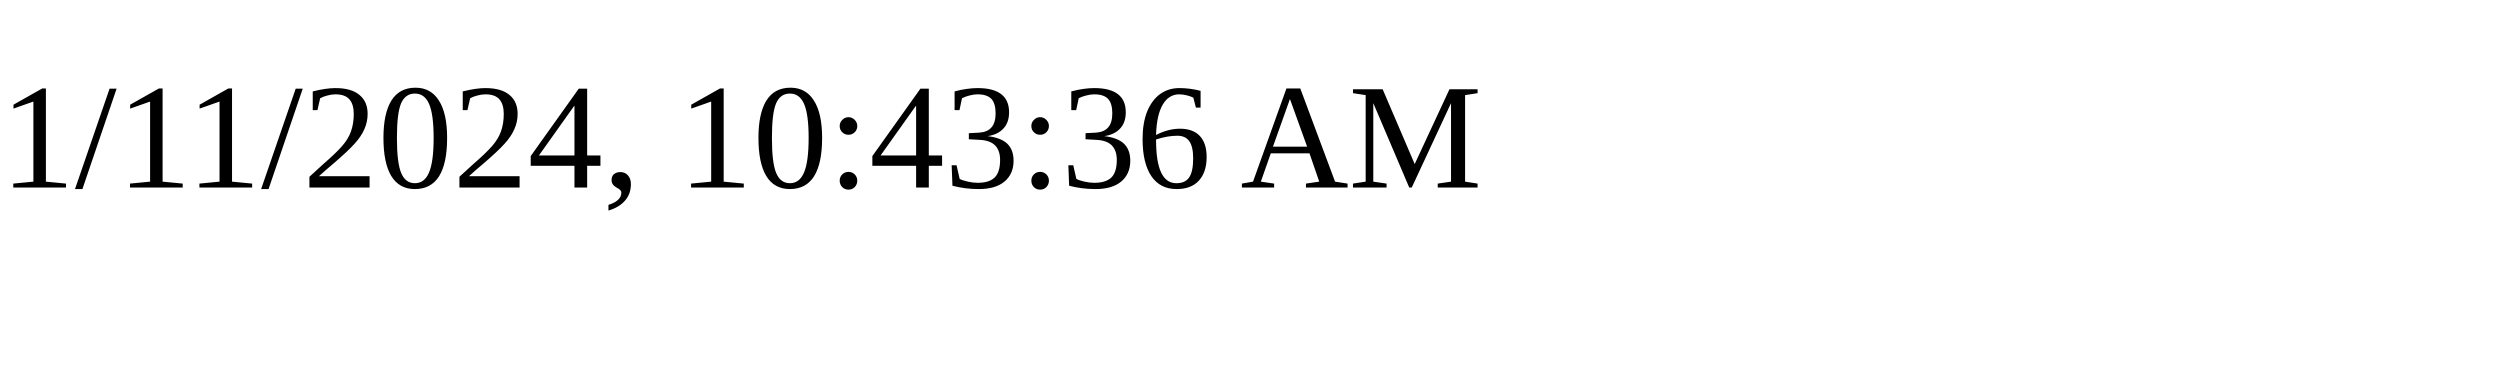
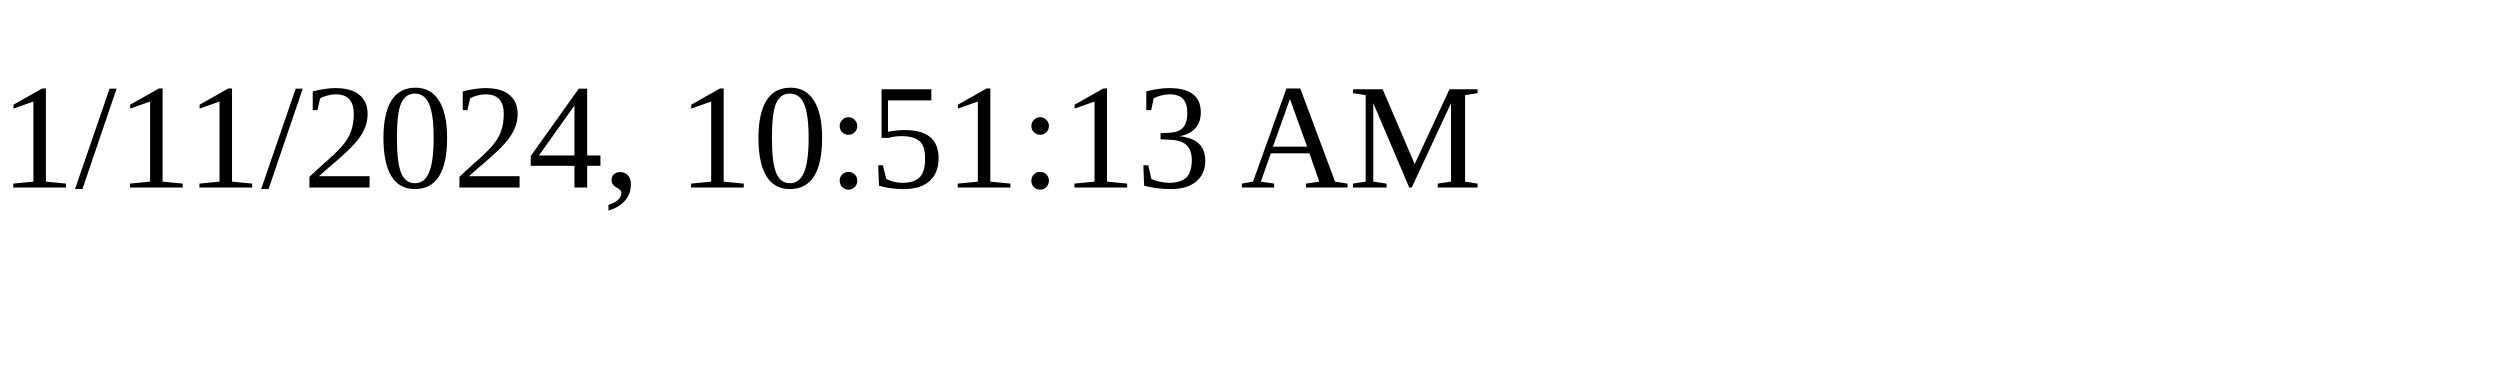
<svg xmlns="http://www.w3.org/2000/svg" height="30" width="200">
-   <text x="0" y="15">1/11/2024, 10:43:36 AM</text>
+   <text x="0" y="15">1/11/2024, 10:51:13 AM</text>
</svg>
